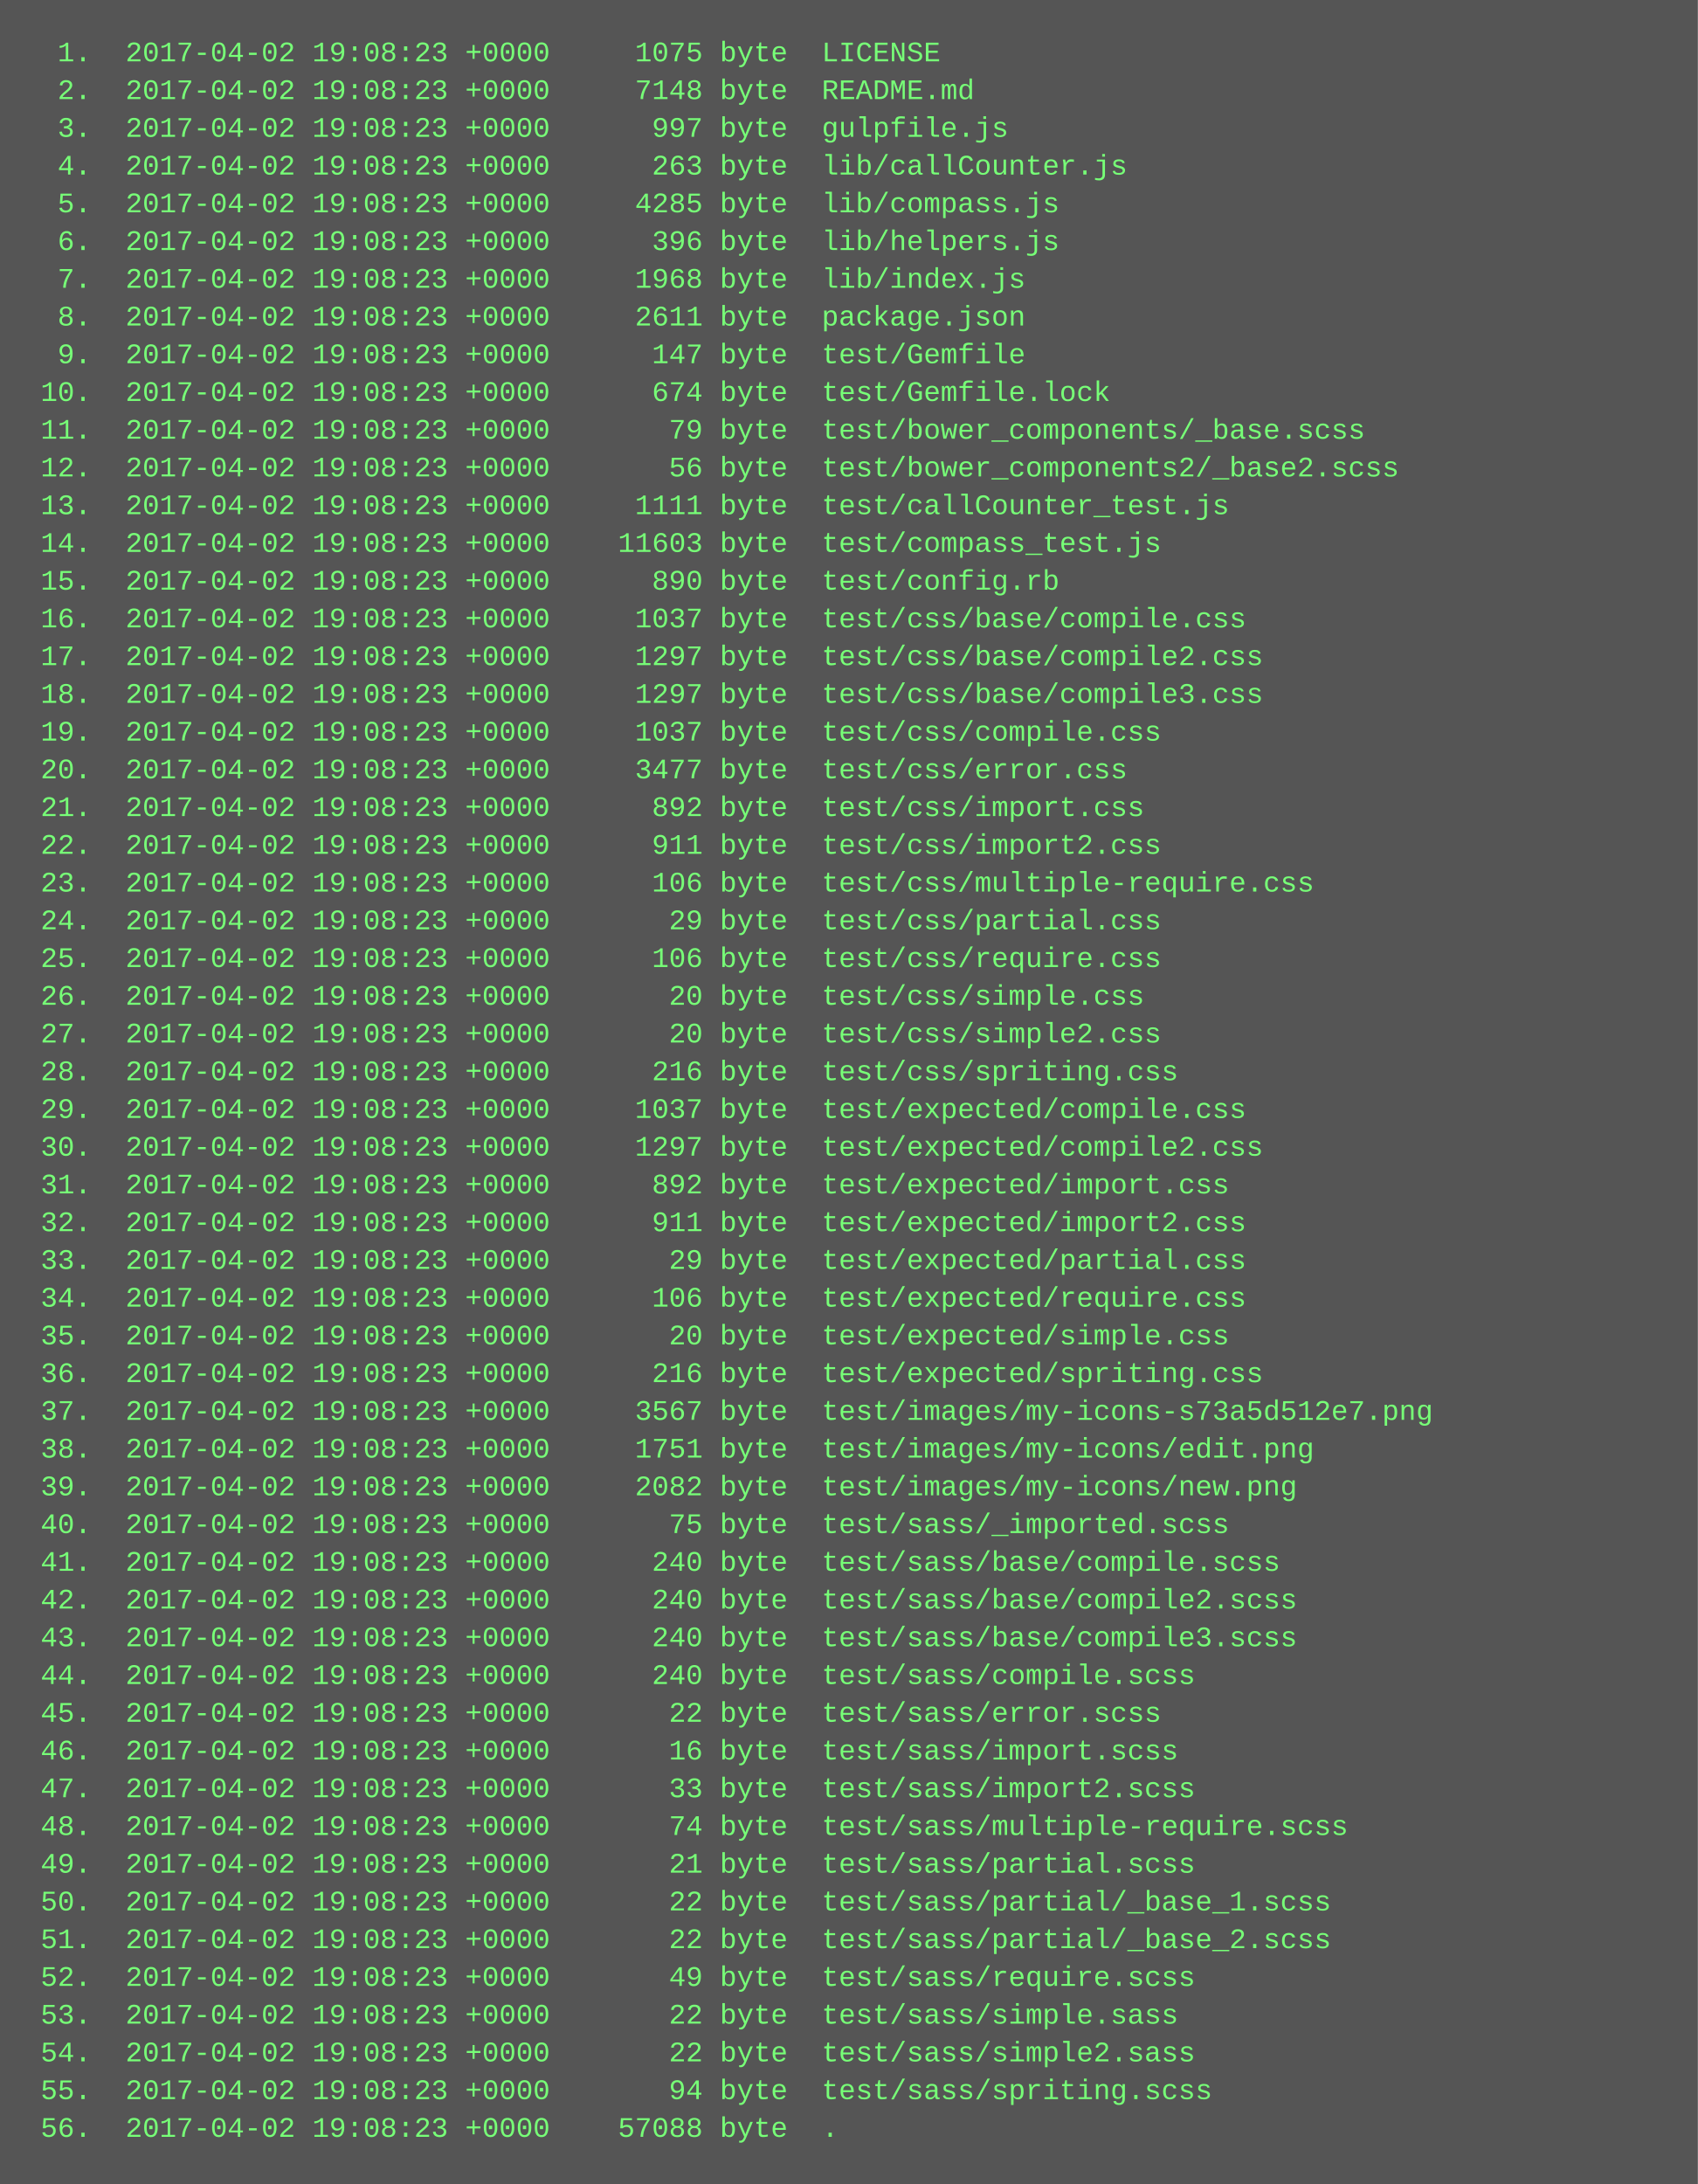
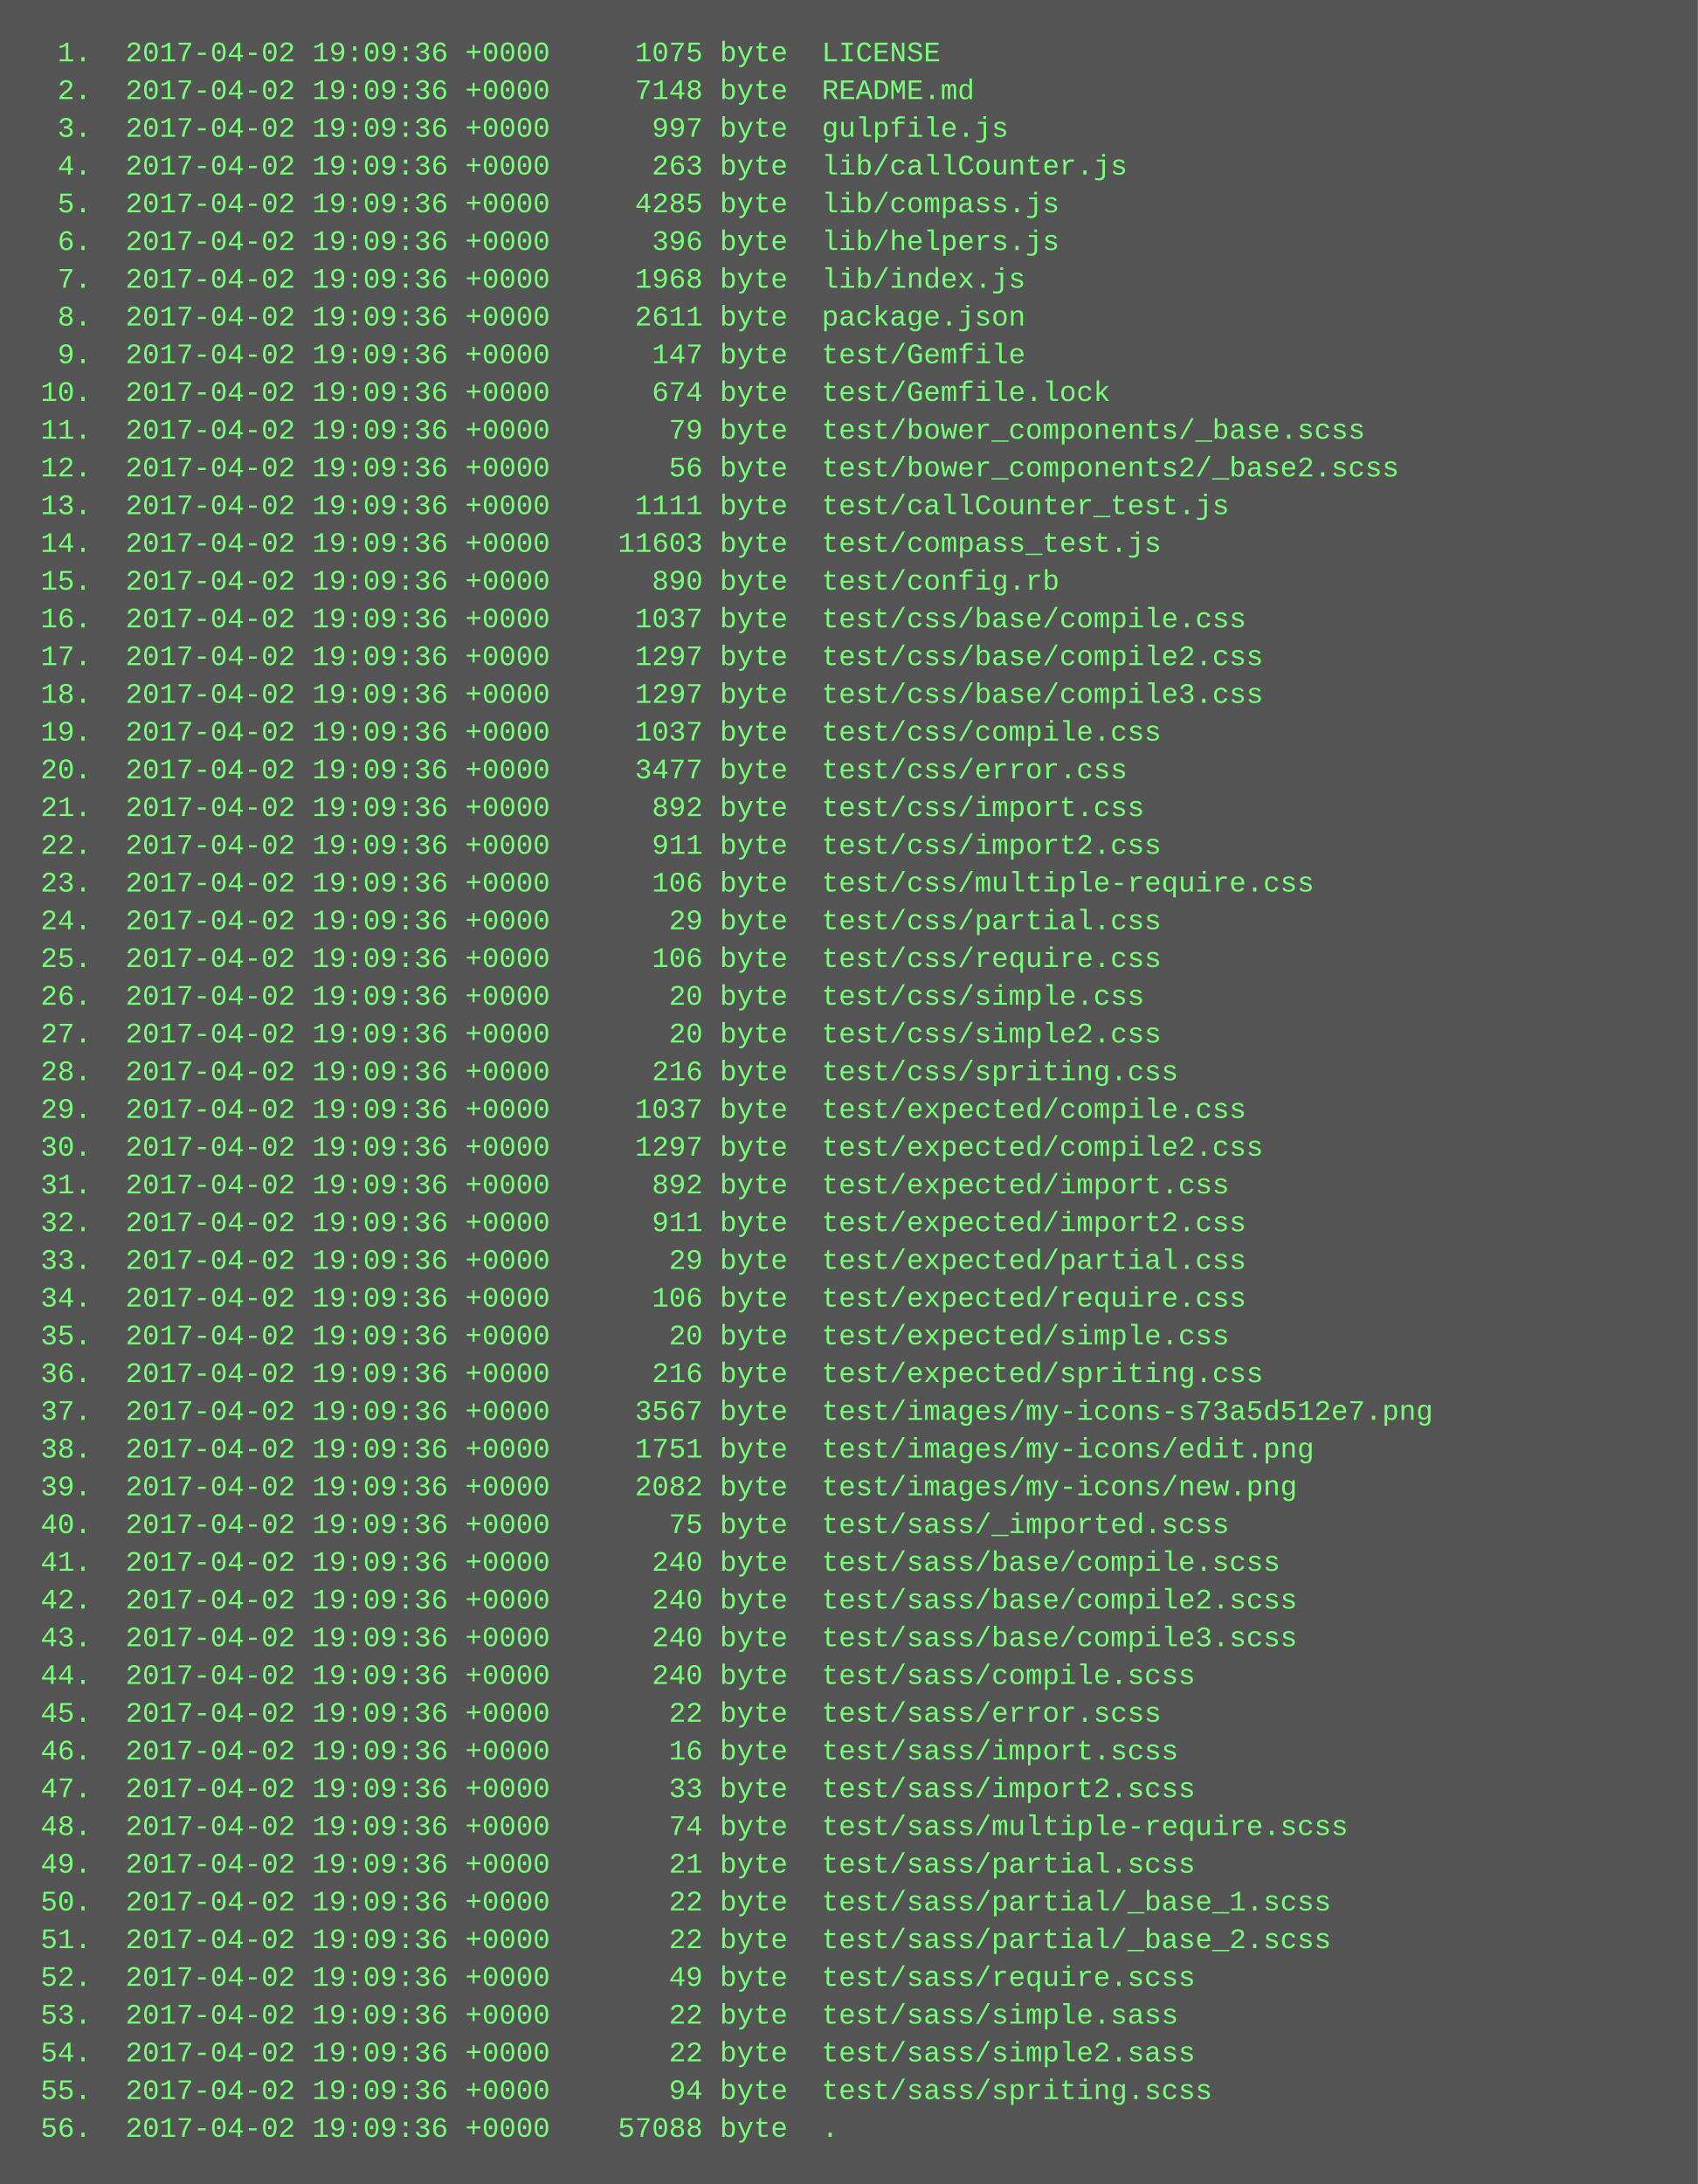
<svg xmlns="http://www.w3.org/2000/svg" height="926" width="720">
  <rect height="926" fill="#555" width="720" />
  <text fill="#7f7" font-family="Courier New" font-size="12" xml:space="preserve">
-     <tspan x="10" y="26">  1.  2017-04-02 19:08:23 +0000     1075 byte  LICENSE</tspan>
-     <tspan x="10" y="42">  2.  2017-04-02 19:08:23 +0000     7148 byte  README.md</tspan>
-     <tspan x="10" y="58">  3.  2017-04-02 19:08:23 +0000      997 byte  gulpfile.js</tspan>
-     <tspan x="10" y="74">  4.  2017-04-02 19:08:23 +0000      263 byte  lib/callCounter.js</tspan>
-     <tspan x="10" y="90">  5.  2017-04-02 19:08:23 +0000     4285 byte  lib/compass.js</tspan>
-     <tspan x="10" y="106">  6.  2017-04-02 19:08:23 +0000      396 byte  lib/helpers.js</tspan>
-     <tspan x="10" y="122">  7.  2017-04-02 19:08:23 +0000     1968 byte  lib/index.js</tspan>
-     <tspan x="10" y="138">  8.  2017-04-02 19:08:23 +0000     2611 byte  package.json</tspan>
-     <tspan x="10" y="154">  9.  2017-04-02 19:08:23 +0000      147 byte  test/Gemfile</tspan>
-     <tspan x="10" y="170"> 10.  2017-04-02 19:08:23 +0000      674 byte  test/Gemfile.lock</tspan>
-     <tspan x="10" y="186"> 11.  2017-04-02 19:08:23 +0000       79 byte  test/bower_components/_base.scss</tspan>
-     <tspan x="10" y="202"> 12.  2017-04-02 19:08:23 +0000       56 byte  test/bower_components2/_base2.scss</tspan>
-     <tspan x="10" y="218"> 13.  2017-04-02 19:08:23 +0000     1111 byte  test/callCounter_test.js</tspan>
-     <tspan x="10" y="234"> 14.  2017-04-02 19:08:23 +0000    11603 byte  test/compass_test.js</tspan>
-     <tspan x="10" y="250"> 15.  2017-04-02 19:08:23 +0000      890 byte  test/config.rb</tspan>
-     <tspan x="10" y="266"> 16.  2017-04-02 19:08:23 +0000     1037 byte  test/css/base/compile.css</tspan>
-     <tspan x="10" y="282"> 17.  2017-04-02 19:08:23 +0000     1297 byte  test/css/base/compile2.css</tspan>
-     <tspan x="10" y="298"> 18.  2017-04-02 19:08:23 +0000     1297 byte  test/css/base/compile3.css</tspan>
-     <tspan x="10" y="314"> 19.  2017-04-02 19:08:23 +0000     1037 byte  test/css/compile.css</tspan>
-     <tspan x="10" y="330"> 20.  2017-04-02 19:08:23 +0000     3477 byte  test/css/error.css</tspan>
-     <tspan x="10" y="346"> 21.  2017-04-02 19:08:23 +0000      892 byte  test/css/import.css</tspan>
-     <tspan x="10" y="362"> 22.  2017-04-02 19:08:23 +0000      911 byte  test/css/import2.css</tspan>
-     <tspan x="10" y="378"> 23.  2017-04-02 19:08:23 +0000      106 byte  test/css/multiple-require.css</tspan>
-     <tspan x="10" y="394"> 24.  2017-04-02 19:08:23 +0000       29 byte  test/css/partial.css</tspan>
-     <tspan x="10" y="410"> 25.  2017-04-02 19:08:23 +0000      106 byte  test/css/require.css</tspan>
-     <tspan x="10" y="426"> 26.  2017-04-02 19:08:23 +0000       20 byte  test/css/simple.css</tspan>
-     <tspan x="10" y="442"> 27.  2017-04-02 19:08:23 +0000       20 byte  test/css/simple2.css</tspan>
-     <tspan x="10" y="458"> 28.  2017-04-02 19:08:23 +0000      216 byte  test/css/spriting.css</tspan>
-     <tspan x="10" y="474"> 29.  2017-04-02 19:08:23 +0000     1037 byte  test/expected/compile.css</tspan>
-     <tspan x="10" y="490"> 30.  2017-04-02 19:08:23 +0000     1297 byte  test/expected/compile2.css</tspan>
-     <tspan x="10" y="506"> 31.  2017-04-02 19:08:23 +0000      892 byte  test/expected/import.css</tspan>
-     <tspan x="10" y="522"> 32.  2017-04-02 19:08:23 +0000      911 byte  test/expected/import2.css</tspan>
-     <tspan x="10" y="538"> 33.  2017-04-02 19:08:23 +0000       29 byte  test/expected/partial.css</tspan>
-     <tspan x="10" y="554"> 34.  2017-04-02 19:08:23 +0000      106 byte  test/expected/require.css</tspan>
-     <tspan x="10" y="570"> 35.  2017-04-02 19:08:23 +0000       20 byte  test/expected/simple.css</tspan>
-     <tspan x="10" y="586"> 36.  2017-04-02 19:08:23 +0000      216 byte  test/expected/spriting.css</tspan>
-     <tspan x="10" y="602"> 37.  2017-04-02 19:08:23 +0000     3567 byte  test/images/my-icons-s73a5d512e7.png</tspan>
-     <tspan x="10" y="618"> 38.  2017-04-02 19:08:23 +0000     1751 byte  test/images/my-icons/edit.png</tspan>
-     <tspan x="10" y="634"> 39.  2017-04-02 19:08:23 +0000     2082 byte  test/images/my-icons/new.png</tspan>
-     <tspan x="10" y="650"> 40.  2017-04-02 19:08:23 +0000       75 byte  test/sass/_imported.scss</tspan>
-     <tspan x="10" y="666"> 41.  2017-04-02 19:08:23 +0000      240 byte  test/sass/base/compile.scss</tspan>
-     <tspan x="10" y="682"> 42.  2017-04-02 19:08:23 +0000      240 byte  test/sass/base/compile2.scss</tspan>
-     <tspan x="10" y="698"> 43.  2017-04-02 19:08:23 +0000      240 byte  test/sass/base/compile3.scss</tspan>
-     <tspan x="10" y="714"> 44.  2017-04-02 19:08:23 +0000      240 byte  test/sass/compile.scss</tspan>
-     <tspan x="10" y="730"> 45.  2017-04-02 19:08:23 +0000       22 byte  test/sass/error.scss</tspan>
-     <tspan x="10" y="746"> 46.  2017-04-02 19:08:23 +0000       16 byte  test/sass/import.scss</tspan>
-     <tspan x="10" y="762"> 47.  2017-04-02 19:08:23 +0000       33 byte  test/sass/import2.scss</tspan>
-     <tspan x="10" y="778"> 48.  2017-04-02 19:08:23 +0000       74 byte  test/sass/multiple-require.scss</tspan>
-     <tspan x="10" y="794"> 49.  2017-04-02 19:08:23 +0000       21 byte  test/sass/partial.scss</tspan>
-     <tspan x="10" y="810"> 50.  2017-04-02 19:08:23 +0000       22 byte  test/sass/partial/_base_1.scss</tspan>
-     <tspan x="10" y="826"> 51.  2017-04-02 19:08:23 +0000       22 byte  test/sass/partial/_base_2.scss</tspan>
-     <tspan x="10" y="842"> 52.  2017-04-02 19:08:23 +0000       49 byte  test/sass/require.scss</tspan>
-     <tspan x="10" y="858"> 53.  2017-04-02 19:08:23 +0000       22 byte  test/sass/simple.sass</tspan>
-     <tspan x="10" y="874"> 54.  2017-04-02 19:08:23 +0000       22 byte  test/sass/simple2.sass</tspan>
-     <tspan x="10" y="890"> 55.  2017-04-02 19:08:23 +0000       94 byte  test/sass/spriting.scss</tspan>
-     <tspan x="10" y="906"> 56.  2017-04-02 19:08:23 +0000    57088 byte  .</tspan>
+     <tspan x="10" y="26">  1.  2017-04-02 19:09:36 +0000     1075 byte  LICENSE</tspan>
+     <tspan x="10" y="42">  2.  2017-04-02 19:09:36 +0000     7148 byte  README.md</tspan>
+     <tspan x="10" y="58">  3.  2017-04-02 19:09:36 +0000      997 byte  gulpfile.js</tspan>
+     <tspan x="10" y="74">  4.  2017-04-02 19:09:36 +0000      263 byte  lib/callCounter.js</tspan>
+     <tspan x="10" y="90">  5.  2017-04-02 19:09:36 +0000     4285 byte  lib/compass.js</tspan>
+     <tspan x="10" y="106">  6.  2017-04-02 19:09:36 +0000      396 byte  lib/helpers.js</tspan>
+     <tspan x="10" y="122">  7.  2017-04-02 19:09:36 +0000     1968 byte  lib/index.js</tspan>
+     <tspan x="10" y="138">  8.  2017-04-02 19:09:36 +0000     2611 byte  package.json</tspan>
+     <tspan x="10" y="154">  9.  2017-04-02 19:09:36 +0000      147 byte  test/Gemfile</tspan>
+     <tspan x="10" y="170"> 10.  2017-04-02 19:09:36 +0000      674 byte  test/Gemfile.lock</tspan>
+     <tspan x="10" y="186"> 11.  2017-04-02 19:09:36 +0000       79 byte  test/bower_components/_base.scss</tspan>
+     <tspan x="10" y="202"> 12.  2017-04-02 19:09:36 +0000       56 byte  test/bower_components2/_base2.scss</tspan>
+     <tspan x="10" y="218"> 13.  2017-04-02 19:09:36 +0000     1111 byte  test/callCounter_test.js</tspan>
+     <tspan x="10" y="234"> 14.  2017-04-02 19:09:36 +0000    11603 byte  test/compass_test.js</tspan>
+     <tspan x="10" y="250"> 15.  2017-04-02 19:09:36 +0000      890 byte  test/config.rb</tspan>
+     <tspan x="10" y="266"> 16.  2017-04-02 19:09:36 +0000     1037 byte  test/css/base/compile.css</tspan>
+     <tspan x="10" y="282"> 17.  2017-04-02 19:09:36 +0000     1297 byte  test/css/base/compile2.css</tspan>
+     <tspan x="10" y="298"> 18.  2017-04-02 19:09:36 +0000     1297 byte  test/css/base/compile3.css</tspan>
+     <tspan x="10" y="314"> 19.  2017-04-02 19:09:36 +0000     1037 byte  test/css/compile.css</tspan>
+     <tspan x="10" y="330"> 20.  2017-04-02 19:09:36 +0000     3477 byte  test/css/error.css</tspan>
+     <tspan x="10" y="346"> 21.  2017-04-02 19:09:36 +0000      892 byte  test/css/import.css</tspan>
+     <tspan x="10" y="362"> 22.  2017-04-02 19:09:36 +0000      911 byte  test/css/import2.css</tspan>
+     <tspan x="10" y="378"> 23.  2017-04-02 19:09:36 +0000      106 byte  test/css/multiple-require.css</tspan>
+     <tspan x="10" y="394"> 24.  2017-04-02 19:09:36 +0000       29 byte  test/css/partial.css</tspan>
+     <tspan x="10" y="410"> 25.  2017-04-02 19:09:36 +0000      106 byte  test/css/require.css</tspan>
+     <tspan x="10" y="426"> 26.  2017-04-02 19:09:36 +0000       20 byte  test/css/simple.css</tspan>
+     <tspan x="10" y="442"> 27.  2017-04-02 19:09:36 +0000       20 byte  test/css/simple2.css</tspan>
+     <tspan x="10" y="458"> 28.  2017-04-02 19:09:36 +0000      216 byte  test/css/spriting.css</tspan>
+     <tspan x="10" y="474"> 29.  2017-04-02 19:09:36 +0000     1037 byte  test/expected/compile.css</tspan>
+     <tspan x="10" y="490"> 30.  2017-04-02 19:09:36 +0000     1297 byte  test/expected/compile2.css</tspan>
+     <tspan x="10" y="506"> 31.  2017-04-02 19:09:36 +0000      892 byte  test/expected/import.css</tspan>
+     <tspan x="10" y="522"> 32.  2017-04-02 19:09:36 +0000      911 byte  test/expected/import2.css</tspan>
+     <tspan x="10" y="538"> 33.  2017-04-02 19:09:36 +0000       29 byte  test/expected/partial.css</tspan>
+     <tspan x="10" y="554"> 34.  2017-04-02 19:09:36 +0000      106 byte  test/expected/require.css</tspan>
+     <tspan x="10" y="570"> 35.  2017-04-02 19:09:36 +0000       20 byte  test/expected/simple.css</tspan>
+     <tspan x="10" y="586"> 36.  2017-04-02 19:09:36 +0000      216 byte  test/expected/spriting.css</tspan>
+     <tspan x="10" y="602"> 37.  2017-04-02 19:09:36 +0000     3567 byte  test/images/my-icons-s73a5d512e7.png</tspan>
+     <tspan x="10" y="618"> 38.  2017-04-02 19:09:36 +0000     1751 byte  test/images/my-icons/edit.png</tspan>
+     <tspan x="10" y="634"> 39.  2017-04-02 19:09:36 +0000     2082 byte  test/images/my-icons/new.png</tspan>
+     <tspan x="10" y="650"> 40.  2017-04-02 19:09:36 +0000       75 byte  test/sass/_imported.scss</tspan>
+     <tspan x="10" y="666"> 41.  2017-04-02 19:09:36 +0000      240 byte  test/sass/base/compile.scss</tspan>
+     <tspan x="10" y="682"> 42.  2017-04-02 19:09:36 +0000      240 byte  test/sass/base/compile2.scss</tspan>
+     <tspan x="10" y="698"> 43.  2017-04-02 19:09:36 +0000      240 byte  test/sass/base/compile3.scss</tspan>
+     <tspan x="10" y="714"> 44.  2017-04-02 19:09:36 +0000      240 byte  test/sass/compile.scss</tspan>
+     <tspan x="10" y="730"> 45.  2017-04-02 19:09:36 +0000       22 byte  test/sass/error.scss</tspan>
+     <tspan x="10" y="746"> 46.  2017-04-02 19:09:36 +0000       16 byte  test/sass/import.scss</tspan>
+     <tspan x="10" y="762"> 47.  2017-04-02 19:09:36 +0000       33 byte  test/sass/import2.scss</tspan>
+     <tspan x="10" y="778"> 48.  2017-04-02 19:09:36 +0000       74 byte  test/sass/multiple-require.scss</tspan>
+     <tspan x="10" y="794"> 49.  2017-04-02 19:09:36 +0000       21 byte  test/sass/partial.scss</tspan>
+     <tspan x="10" y="810"> 50.  2017-04-02 19:09:36 +0000       22 byte  test/sass/partial/_base_1.scss</tspan>
+     <tspan x="10" y="826"> 51.  2017-04-02 19:09:36 +0000       22 byte  test/sass/partial/_base_2.scss</tspan>
+     <tspan x="10" y="842"> 52.  2017-04-02 19:09:36 +0000       49 byte  test/sass/require.scss</tspan>
+     <tspan x="10" y="858"> 53.  2017-04-02 19:09:36 +0000       22 byte  test/sass/simple.sass</tspan>
+     <tspan x="10" y="874"> 54.  2017-04-02 19:09:36 +0000       22 byte  test/sass/simple2.sass</tspan>
+     <tspan x="10" y="890"> 55.  2017-04-02 19:09:36 +0000       94 byte  test/sass/spriting.scss</tspan>
+     <tspan x="10" y="906"> 56.  2017-04-02 19:09:36 +0000    57088 byte  .</tspan>
  </text>
</svg>
